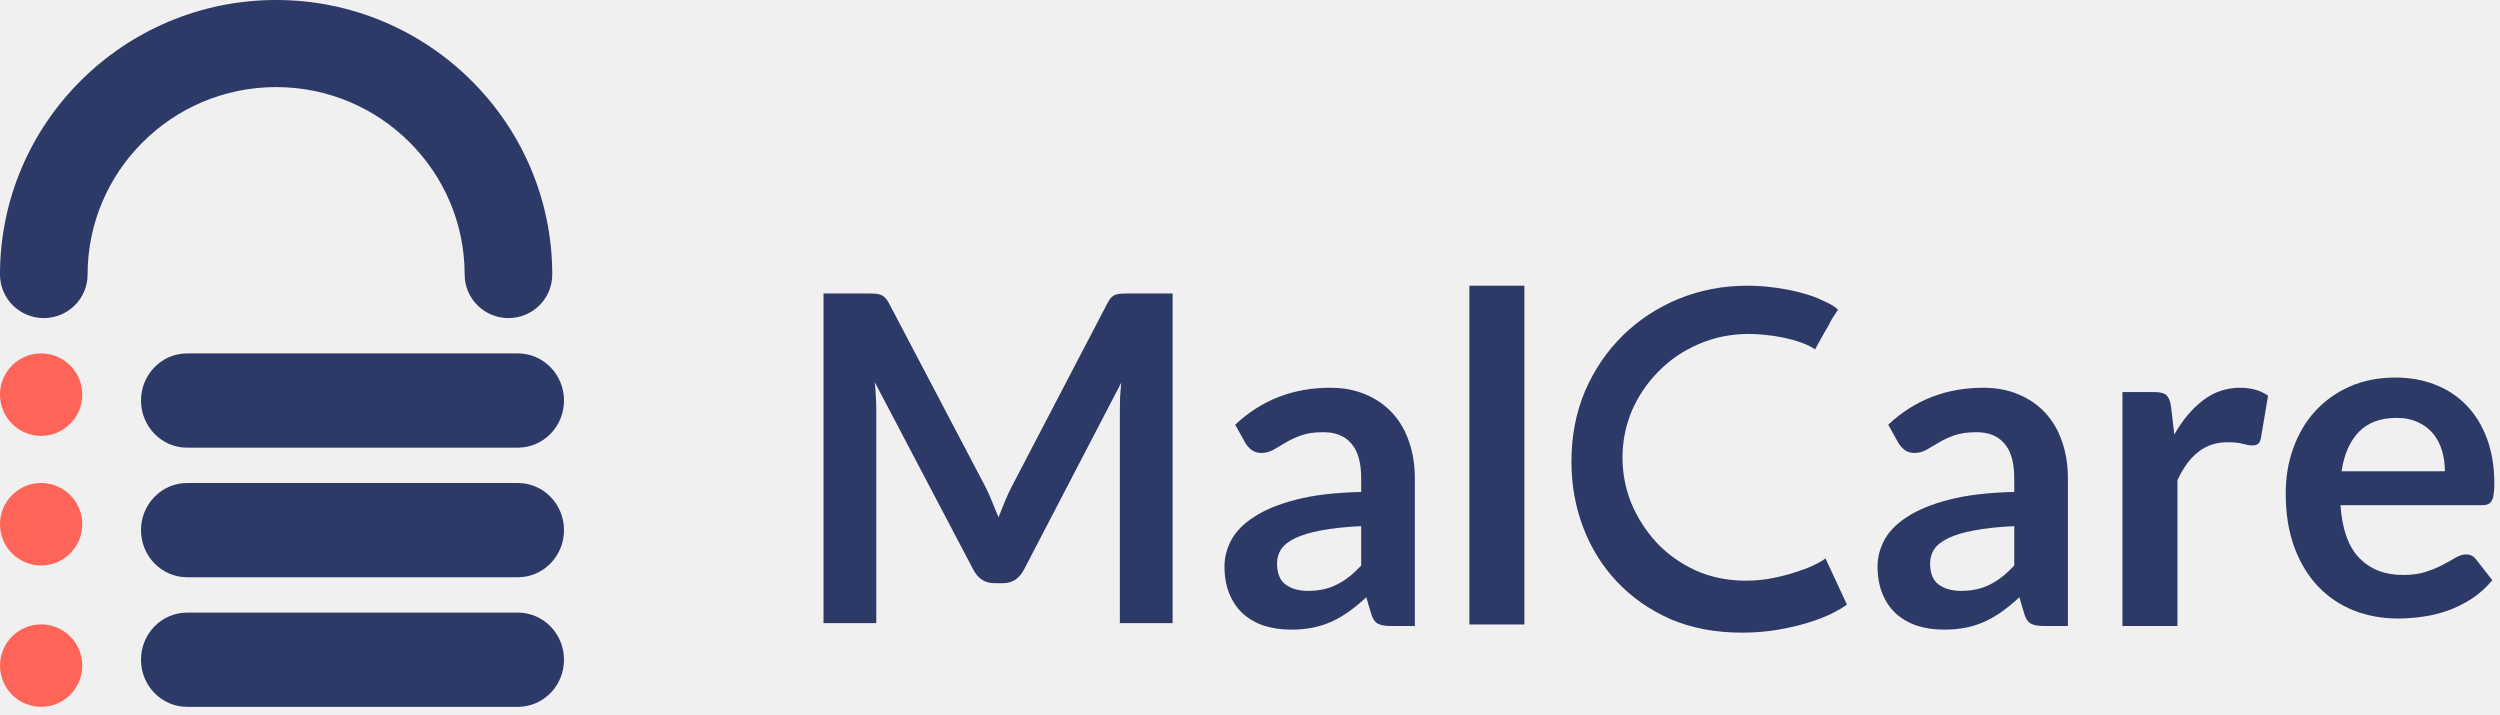
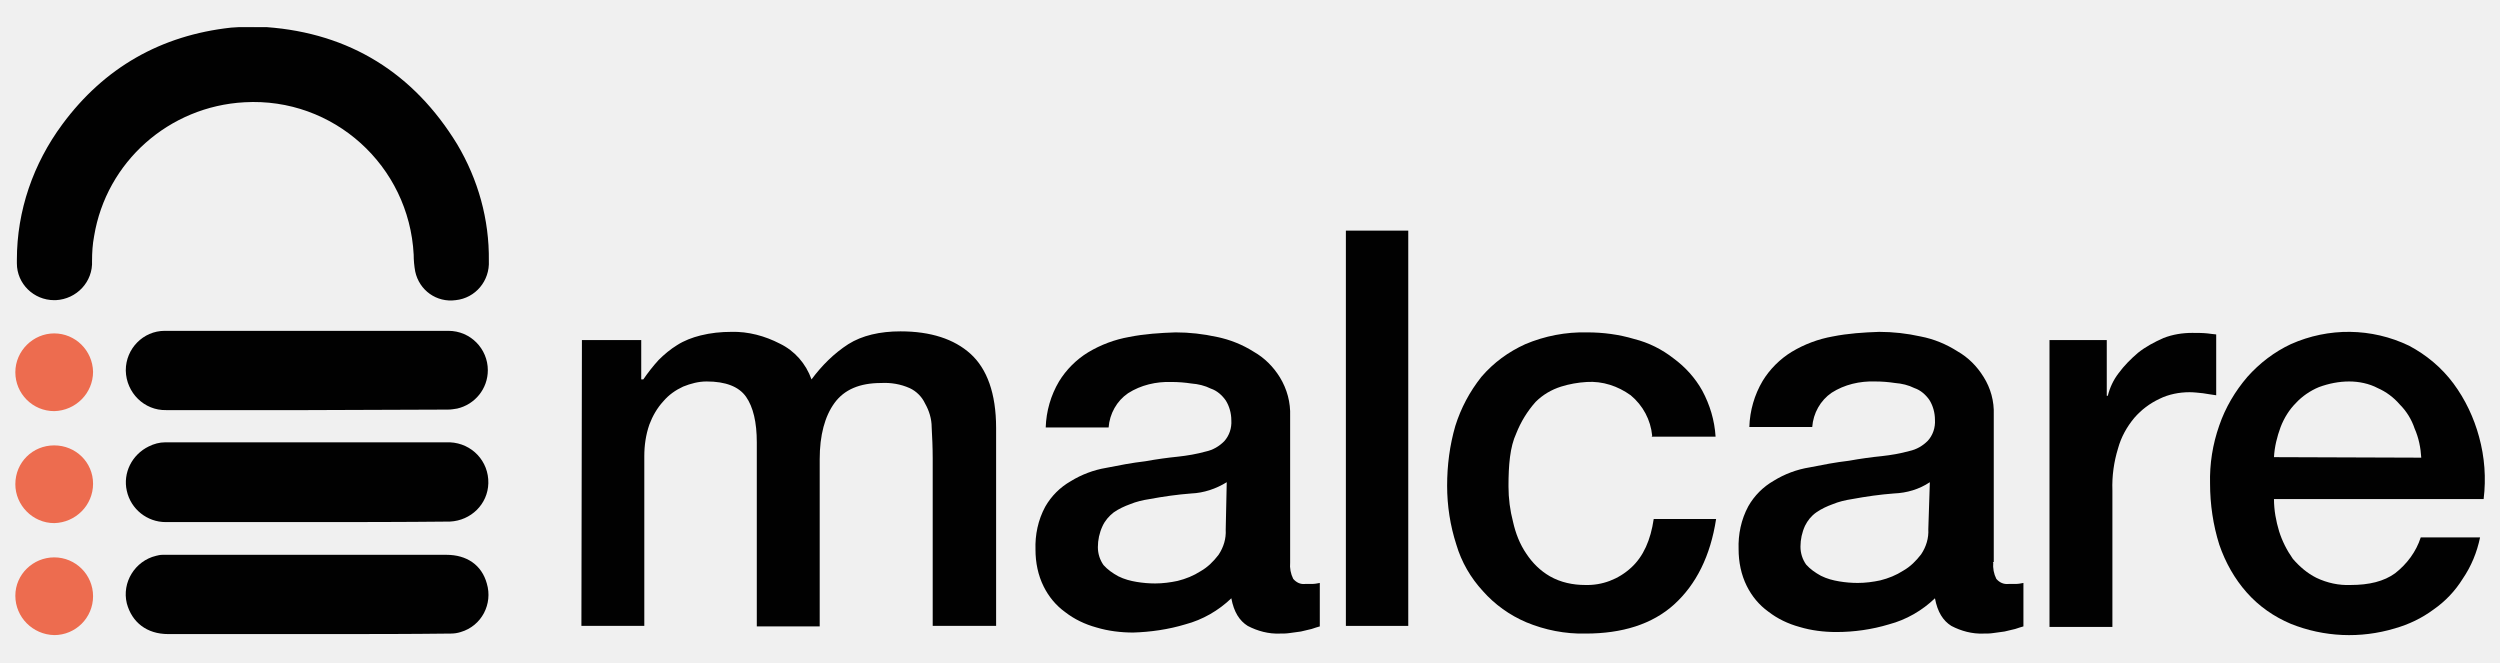
- <svg xmlns="http://www.w3.org/2000/svg" width="245" height="70" viewBox="0 0 245 70" fill="none">
-   <path fill-rule="evenodd" clip-rule="evenodd" d="M50.754 43.871H18.333C15.842 43.871 13.818 41.803 13.818 39.252C13.818 36.703 15.842 34.635 18.333 34.635H50.754C53.248 34.635 55.272 36.703 55.272 39.252C55.272 41.803 53.248 43.871 50.754 43.871Z" fill="#2D3A67" />
-   <path fill-rule="evenodd" clip-rule="evenodd" d="M0 38.675C0 40.906 1.805 42.716 4.03 42.716C6.254 42.716 8.061 40.906 8.061 38.675C8.061 36.443 6.254 34.635 4.03 34.635C1.805 34.635 0 36.443 0 38.675Z" fill="#FF6459" />
-   <path fill-rule="evenodd" clip-rule="evenodd" d="M50.754 56.57H18.333C15.842 56.57 13.818 54.501 13.818 51.951C13.818 49.403 15.842 47.334 18.333 47.334H50.754C53.248 47.334 55.272 49.403 55.272 51.951C55.272 54.501 53.248 56.57 50.754 56.57Z" fill="#2D3A67" />
-   <path fill-rule="evenodd" clip-rule="evenodd" d="M0 51.375C0 53.606 1.805 55.416 4.03 55.416C6.254 55.416 8.061 53.606 8.061 51.375C8.061 49.144 6.254 47.334 4.03 47.334C1.805 47.334 0 49.144 0 51.375Z" fill="#FF6459" />
-   <path fill-rule="evenodd" clip-rule="evenodd" d="M50.754 69.271H18.333C15.842 69.271 13.818 67.205 13.818 64.653C13.818 62.103 15.842 60.035 18.333 60.035H50.754C53.248 60.035 55.272 62.103 55.272 64.653C55.272 67.205 53.248 69.271 50.754 69.271Z" fill="#2D3A67" />
-   <path fill-rule="evenodd" clip-rule="evenodd" d="M0 65.228C0 67.462 1.805 69.271 4.03 69.271C6.254 69.271 8.061 67.462 8.061 65.228C8.061 62.998 6.254 61.19 4.03 61.19C1.805 61.19 0 62.998 0 65.228Z" fill="#FF6459" />
-   <path fill-rule="evenodd" clip-rule="evenodd" d="M49.831 31.172C47.459 31.172 45.536 29.264 45.536 26.905C45.536 16.777 37.249 8.534 27.061 8.534C16.869 8.534 8.584 16.777 8.584 26.905C8.584 29.264 6.664 31.172 4.292 31.172C1.92 31.172 0 29.264 0 26.905C0 12.069 12.138 0 27.061 0C41.983 0 54.121 12.069 54.121 26.905C54.121 29.264 52.198 31.172 49.831 31.172Z" fill="#2D3A67" />
-   <path d="M96.546 47.66C96.793 48.136 97.018 48.635 97.222 49.157C97.44 49.663 97.651 50.177 97.855 50.698C98.058 50.162 98.269 49.633 98.487 49.112C98.706 48.591 98.938 48.092 99.186 47.615L108.524 29.72C108.64 29.497 108.756 29.318 108.873 29.184C109.004 29.05 109.142 28.953 109.287 28.894C109.447 28.834 109.622 28.797 109.811 28.782C110 28.767 110.226 28.76 110.487 28.76H114.916V61.064H109.746V40.198C109.746 39.811 109.753 39.386 109.767 38.925C109.797 38.463 109.833 37.994 109.876 37.517L100.342 55.836C100.124 56.253 99.84 56.581 99.491 56.819C99.142 57.043 98.735 57.154 98.269 57.154H97.462C96.996 57.154 96.589 57.043 96.24 56.819C95.891 56.581 95.608 56.253 95.389 55.836L85.724 37.45C85.782 37.942 85.818 38.426 85.833 38.902C85.862 39.364 85.876 39.796 85.876 40.198V61.064H80.706V28.76H85.135C85.396 28.76 85.622 28.767 85.811 28.782C86 28.797 86.167 28.834 86.313 28.894C86.473 28.953 86.618 29.05 86.749 29.184C86.88 29.318 87.004 29.497 87.12 29.72L96.546 47.66Z" fill="#2D3A67" />
-   <path d="M138.655 61.346H136.233C135.724 61.346 135.324 61.271 135.033 61.122C134.742 60.959 134.524 60.638 134.378 60.162L133.898 58.531C133.331 59.052 132.771 59.514 132.218 59.916C131.68 60.303 131.12 60.631 130.538 60.899C129.956 61.167 129.338 61.368 128.684 61.502C128.029 61.636 127.302 61.703 126.502 61.703C125.556 61.703 124.684 61.577 123.884 61.323C123.084 61.055 122.393 60.661 121.811 60.139C121.244 59.618 120.8 58.97 120.48 58.196C120.16 57.421 120 56.52 120 55.492C120 54.629 120.218 53.78 120.655 52.946C121.105 52.097 121.847 51.337 122.88 50.667C123.913 49.982 125.287 49.416 127.004 48.969C128.72 48.522 130.851 48.269 133.396 48.21V46.869C133.396 45.335 133.076 44.203 132.436 43.473C131.811 42.729 130.895 42.356 129.687 42.356C128.815 42.356 128.087 42.461 127.506 42.669C126.924 42.878 126.415 43.116 125.978 43.384C125.556 43.637 125.164 43.868 124.8 44.077C124.436 44.285 124.036 44.389 123.6 44.389C123.236 44.389 122.924 44.293 122.662 44.099C122.4 43.905 122.189 43.667 122.029 43.384L121.047 41.619C123.622 39.206 126.727 38 130.364 38C131.673 38 132.836 38.223 133.855 38.67C134.887 39.102 135.76 39.713 136.473 40.502C137.185 41.277 137.724 42.207 138.087 43.295C138.466 44.382 138.655 45.573 138.655 46.869V61.346ZM128.182 57.905C128.735 57.905 129.244 57.853 129.709 57.749C130.175 57.645 130.611 57.488 131.018 57.28C131.44 57.071 131.84 56.818 132.218 56.52C132.611 56.207 133.004 55.843 133.396 55.425V51.561C131.826 51.635 130.509 51.777 129.447 51.985C128.4 52.179 127.556 52.432 126.916 52.745C126.276 53.057 125.818 53.422 125.542 53.839C125.28 54.256 125.149 54.711 125.149 55.202C125.149 56.17 125.425 56.863 125.978 57.28C126.546 57.697 127.28 57.905 128.182 57.905Z" fill="#2D3A67" />
-   <path d="M149.389 28V61.198H144V28H149.389Z" fill="#2D3A67" />
-   <path d="M202.654 61.346H200.234C199.724 61.346 199.324 61.271 199.034 61.122C198.741 60.959 198.524 60.638 198.379 60.162L197.899 58.531C197.331 59.052 196.771 59.514 196.219 59.916C195.681 60.303 195.12 60.631 194.539 60.899C193.956 61.167 193.339 61.368 192.683 61.502C192.029 61.636 191.301 61.703 190.502 61.703C189.557 61.703 188.684 61.577 187.883 61.323C187.084 61.055 186.393 60.661 185.811 60.139C185.243 59.618 184.8 58.97 184.48 58.196C184.16 57.421 184 56.52 184 55.492C184 54.629 184.219 53.78 184.654 52.946C185.106 52.097 185.847 51.337 186.88 50.667C187.913 49.982 189.287 49.416 191.003 48.969C192.721 48.522 194.851 48.269 197.397 48.21V46.869C197.397 45.335 197.076 44.203 196.437 43.473C195.811 42.729 194.895 42.356 193.688 42.356C192.814 42.356 192.087 42.461 191.506 42.669C190.924 42.878 190.414 43.116 189.979 43.384C189.557 43.637 189.164 43.868 188.8 44.077C188.436 44.285 188.037 44.389 187.6 44.389C187.236 44.389 186.923 44.293 186.662 44.099C186.4 43.905 186.19 43.667 186.029 43.384L185.048 41.619C187.622 39.206 190.727 38 194.363 38C195.674 38 196.836 38.223 197.854 38.67C198.887 39.102 199.761 39.713 200.474 40.502C201.186 41.277 201.724 42.207 202.088 43.295C202.465 44.382 202.654 45.573 202.654 46.869V61.346ZM192.182 57.905C192.735 57.905 193.244 57.853 193.709 57.749C194.175 57.645 194.611 57.488 195.019 57.28C195.441 57.071 195.84 56.818 196.219 56.52C196.611 56.207 197.003 55.843 197.397 55.425V51.561C195.826 51.635 194.509 51.777 193.448 51.985C192.4 52.179 191.556 52.432 190.917 52.745C190.277 53.057 189.818 53.422 189.542 53.839C189.28 54.256 189.149 54.711 189.149 55.202C189.149 56.17 189.426 56.863 189.979 57.28C190.546 57.697 191.28 57.905 192.182 57.905Z" fill="#2D3A67" />
-   <path d="M208 61.346V38.425H211.165C211.716 38.425 212.102 38.529 212.32 38.737C212.539 38.946 212.684 39.303 212.757 39.81L213.085 42.58C213.884 41.165 214.823 40.048 215.899 39.229C216.975 38.41 218.183 38 219.52 38C220.626 38 221.543 38.261 222.27 38.782L221.571 42.915C221.528 43.183 221.433 43.377 221.288 43.496C221.142 43.6 220.947 43.652 220.699 43.652C220.48 43.652 220.182 43.6 219.805 43.496C219.426 43.392 218.924 43.339 218.299 43.339C217.178 43.339 216.218 43.66 215.419 44.3C214.619 44.925 213.942 45.849 213.39 47.07V61.346H208Z" fill="#2D3A67" />
-   <path d="M234.757 37C236.167 37 237.462 37.231 238.64 37.693C239.833 38.154 240.858 38.832 241.717 39.725C242.574 40.604 243.243 41.691 243.723 42.987C244.203 44.268 244.443 45.735 244.443 47.388C244.443 47.805 244.422 48.155 244.378 48.438C244.349 48.706 244.284 48.922 244.182 49.086C244.094 49.235 243.971 49.347 243.811 49.421C243.65 49.481 243.447 49.511 243.2 49.511H229.368C229.527 51.864 230.146 53.592 231.222 54.694C232.299 55.796 233.724 56.347 235.498 56.347C236.371 56.347 237.119 56.243 237.746 56.034C238.385 55.825 238.938 55.595 239.403 55.342C239.883 55.088 240.298 54.858 240.648 54.649C241.01 54.44 241.36 54.336 241.694 54.336C241.912 54.336 242.101 54.381 242.262 54.47C242.422 54.56 242.56 54.686 242.677 54.85L244.248 56.861C243.65 57.575 242.982 58.179 242.24 58.67C241.498 59.147 240.72 59.534 239.906 59.832C239.105 60.115 238.284 60.316 237.44 60.435C236.611 60.554 235.803 60.614 235.018 60.614C233.461 60.614 232.014 60.353 230.677 59.832C229.338 59.296 228.174 58.514 227.186 57.486C226.196 56.444 225.418 55.163 224.851 53.644C224.283 52.11 224 50.337 224 48.327C224 46.763 224.247 45.296 224.742 43.925C225.236 42.54 225.942 41.342 226.858 40.329C227.789 39.301 228.916 38.489 230.24 37.894C231.579 37.298 233.084 37 234.757 37ZM234.866 40.954C233.294 40.954 232.066 41.408 231.178 42.317C230.291 43.225 229.724 44.514 229.477 46.182H239.6C239.6 45.467 239.506 44.797 239.317 44.171C239.127 43.531 238.837 42.972 238.443 42.496C238.051 42.019 237.556 41.647 236.96 41.379C236.364 41.096 235.666 40.954 234.866 40.954Z" fill="#2D3A67" />
-   <path d="M181 59.247C180.633 59.522 180.112 59.828 179.439 60.165C178.796 60.471 178.031 60.761 177.143 61.036C176.255 61.312 175.26 61.541 174.158 61.725C173.087 61.908 171.939 62 170.714 62C168.112 62 165.77 61.556 163.689 60.669C161.638 59.752 159.893 58.528 158.454 56.999C157.015 55.469 155.913 53.695 155.148 51.676C154.383 49.657 154 47.516 154 45.252C154 42.744 154.444 40.434 155.332 38.324C156.25 36.213 157.49 34.393 159.051 32.864C160.612 31.334 162.434 30.141 164.515 29.285C166.628 28.428 168.862 28 171.219 28C172.107 28 173.01 28.061 173.929 28.183C174.847 28.306 175.704 28.474 176.5 28.688C177.327 28.902 178.046 29.162 178.658 29.468C179.301 29.744 179.791 30.034 180.128 30.34C179.883 30.707 179.684 31.013 179.531 31.258C179.408 31.503 179.27 31.762 179.117 32.038C178.964 32.282 178.796 32.573 178.612 32.91C178.429 33.246 178.184 33.69 177.878 34.24C177.48 33.965 177.005 33.736 176.454 33.552C175.934 33.368 175.383 33.215 174.801 33.093C174.219 32.971 173.622 32.879 173.01 32.818C172.429 32.757 171.893 32.726 171.403 32.726C169.628 32.726 167.974 33.062 166.444 33.736C164.944 34.378 163.643 35.265 162.541 36.397C161.439 37.498 160.566 38.783 159.923 40.251C159.311 41.719 159.005 43.249 159.005 44.839C159.005 46.4 159.296 47.898 159.878 49.336C160.49 50.774 161.316 52.059 162.357 53.19C163.429 54.322 164.699 55.224 166.168 55.897C167.668 56.57 169.306 56.907 171.082 56.907C172.031 56.907 172.949 56.815 173.837 56.632C174.724 56.448 175.52 56.234 176.224 55.989C176.959 55.745 177.556 55.5 178.015 55.255C178.505 55.01 178.796 54.827 178.888 54.705L181 59.247Z" fill="#2D3A67" />
+ <svg xmlns="http://www.w3.org/2000/svg" version="1.1" id="Layer_1" x="0px" y="0px" viewBox="0 0 488.9 129.6" style="enable-background:new 0 0 488.9 129.6;" xml:space="preserve">
+   <style type="text/css">
+ 	.st0{fill:#FFFFFF;}
+ 	.st1{fill:#010101;}
+ 	.st2{fill:#ED6C4F;}
+ </style>
+   <path class="st0" d="M55,5.2c0,0.1,0.1,0.1,0,0.2h-5.3V5.2H55z" />
+   <g>
+     <path class="st1" d="M46.8,5.3h5.3c16.3,1.2,28.8,9,37.3,22.9c4.1,6.9,6.3,14.7,6.2,22.8c0.2,3.9-2.6,7.3-6.5,7.7   c-3.7,0.5-7.1-1.9-7.9-5.6c-0.2-1.1-0.3-2.2-0.3-3.3C80,32.4,65.2,19,47.8,20c-14.7,0.8-27,11.6-29.4,26.2C18.1,47.8,18,49.4,18,51   c0.2,4.1-3,7.5-7.1,7.7c-0.1,0-0.2,0-0.3,0c-4,0-7.3-3.2-7.3-7.2c0-0.2,0-0.4,0-0.7c0-9.6,3.2-18.8,8.9-26.5   c8.2-11.1,19.3-17.4,33-18.9L46.8,5.3z" />
+     <path class="st1" d="M60.1,124H32.9c-4.2,0-7.1-2.3-8.1-6c-1-4.1,1.6-8.3,5.7-9.3c0.4-0.1,0.8-0.2,1.3-0.2h55.5c4,0,6.9,2,7.9,5.6   c1.2,4-1,8.3-5.1,9.5c-0.6,0.2-1.3,0.3-1.9,0.3c-8,0.1-16.1,0.1-24.1,0.1H60.1z" />
+     <path class="st1" d="M60,102.1H32.4c-3.6,0-6.8-2.5-7.6-6.1c-0.8-3.5,1-7.1,4.3-8.7c1-0.5,2.1-0.8,3.2-0.8H88   c4.3,0.2,7.6,3.7,7.5,8c-0.1,4.1-3.4,7.3-7.5,7.5C78.6,102.1,69.3,102.1,60,102.1z" />
+     <path class="st1" d="M60,80.2H32.5c-4.3,0.1-7.8-3.4-7.9-7.7c0,0,0,0,0-0.1c0-4.2,3.4-7.7,7.6-7.7c0.1,0,0.2,0,0.2,0h55.3   c4.3,0,7.7,3.5,7.7,7.7c0,3.6-2.5,6.7-6,7.5c-0.6,0.1-1.2,0.2-1.8,0.2L60,80.2z" />
+     <path class="st2" d="M10.6,87.1c4.2,0,7.6,3.3,7.6,7.5l0,0c0,4.2-3.4,7.6-7.6,7.7c-4.2,0-7.6-3.5-7.6-7.6   C3,90.4,6.4,87.1,10.6,87.1z" />
+     <path class="st2" d="M10.6,65.2c4.1,0,7.5,3.3,7.6,7.5c0,4.2-3.4,7.6-7.6,7.7C6.4,80.4,3,77,3,72.8S6.5,65.2,10.6,65.2L10.6,65.2z" />
+     <path class="st2" d="M10.6,109c4.2,0,7.6,3.4,7.6,7.6s-3.4,7.6-7.6,7.6c-4.2-0.1-7.6-3.5-7.6-7.7C3,112.3,6.5,109,10.6,109   L10.6,109z" />
+     <path class="st1" d="M113.8,66.5h11.6v7.7h0.4c0.9-1.3,1.9-2.6,3-3.8c1.1-1.1,2.3-2.1,3.6-2.9c1.4-0.9,3-1.5,4.6-1.9   c2-0.5,4-0.7,6-0.7c3.3-0.1,6.6,0.8,9.5,2.3c2.9,1.4,5.1,3.9,6.2,7c2-2.7,4.4-5.1,7.2-6.9c2.7-1.7,6.2-2.5,10.2-2.5   c5.9,0,10.5,1.5,13.7,4.4s5,7.7,5,14.5v38.7h-12.4V89.7c0-2.2-0.1-4.3-0.2-6.1c0-1.7-0.5-3.3-1.3-4.7c-0.6-1.3-1.7-2.4-3-3   c-1.8-0.8-3.7-1.1-5.6-1c-4.2,0-7.2,1.3-9.1,3.9c-1.9,2.6-2.9,6.3-2.9,11v32.7H148v-36c0-3.9-0.7-6.9-2.1-8.9c-1.4-2-4-3-7.7-3   c-1.6,0-3.1,0.4-4.6,1c-1.5,0.7-2.8,1.6-3.9,2.9c-1.2,1.3-2.1,2.9-2.7,4.5c-0.7,2-1,4.1-1,6.2v33.2h-12.3L113.8,66.5L113.8,66.5z" />
+     <path class="st1" d="M252.3,110c-0.1,1.1,0.1,2.2,0.6,3.2c0.6,0.7,1.4,1.1,2.3,1h1.3c0.6,0,1.1-0.1,1.6-0.2v8.5   c-0.4,0.1-1,0.3-1.6,0.5l-2.1,0.5c-0.7,0.1-1.5,0.2-2.2,0.3c-0.6,0.1-1.3,0.1-1.9,0.1c-2.2,0.1-4.4-0.5-6.3-1.5   c-1.6-1-2.7-2.7-3.2-5.4c-2.5,2.4-5.6,4.2-9,5.1c-3.3,1-6.8,1.5-10.2,1.6c-2.4,0-4.9-0.3-7.2-1c-2.2-0.6-4.3-1.6-6.1-3   c-1.8-1.3-3.2-3-4.2-5c-1.1-2.2-1.6-4.7-1.6-7.2c-0.1-2.9,0.5-5.8,1.9-8.4c1.2-2.1,2.9-3.8,5-5c2.1-1.3,4.5-2.2,6.9-2.6   c2.5-0.5,5.1-1,7.7-1.3c2.2-0.4,4.4-0.7,6.4-0.9c1.8-0.2,3.6-0.5,5.4-1c1.4-0.3,2.6-1,3.6-2c1-1.1,1.5-2.6,1.4-4.1   c0-1.4-0.4-2.8-1.1-3.9c-0.7-1-1.7-1.9-2.9-2.3c-1.2-0.6-2.5-0.9-3.8-1c-1.3-0.2-2.6-0.3-3.9-0.3c-3-0.1-6,0.6-8.5,2.2   c-2.2,1.5-3.6,4-3.8,6.7h-12.3c0.1-3.2,1-6.3,2.6-9c1.4-2.3,3.4-4.3,5.7-5.7c2.5-1.5,5.2-2.5,8-3c3-0.6,6.1-0.8,9.1-0.9   c2.7,0,5.4,0.3,8.1,0.9c2.5,0.5,5,1.5,7.2,2.9c2.1,1.2,3.8,2.9,5.1,5c1.4,2.3,2.1,4.9,2,7.6v28.8L252.3,110L252.3,110z M239.9,94.3   c-2.1,1.3-4.5,2.1-6.9,2.2c-2.7,0.2-5.5,0.6-8.2,1.1c-1.3,0.2-2.6,0.5-3.8,1c-1.1,0.4-2.2,0.9-3.2,1.6c-0.9,0.7-1.7,1.6-2.2,2.7   c-0.6,1.3-0.9,2.7-0.9,4.1c0,1.3,0.4,2.5,1.1,3.5c0.8,0.9,1.8,1.6,2.9,2.2c1.2,0.6,2.4,0.9,3.6,1.1c1.2,0.2,2.4,0.3,3.6,0.3   c1.5,0,3-0.2,4.4-0.5c1.6-0.4,3.1-1,4.5-1.9c1.4-0.8,2.5-1.9,3.5-3.2c1-1.5,1.5-3.2,1.4-4.9L239.9,94.3L239.9,94.3z" />
+     <path class="st1" d="M263.2,45.1h12.2v77.3h-12.2V45.1z" />
+     <path class="st1" d="M323.1,85.2c-0.3-3.1-1.8-5.9-4.2-7.9c-2.5-1.8-5.5-2.8-8.6-2.6c-1.7,0.1-3.4,0.4-5,0.9c-1.9,0.6-3.6,1.6-5,3   c-1.6,1.8-2.9,3.9-3.8,6.2c-1.2,2.6-1.5,6.1-1.5,10.3c0,2.4,0.3,4.7,0.9,7c0.5,2.2,1.3,4.3,2.6,6.2c1.2,1.8,2.7,3.3,4.6,4.4   c2.1,1.2,4.5,1.7,6.9,1.7c3.3,0.1,6.5-1.1,9-3.4c2.4-2.2,3.8-5.4,4.4-9.5h12.2c-1.1,7.2-3.9,12.8-8.2,16.7s-10.2,5.7-17.3,5.7   c-4,0.1-8-0.7-11.6-2.2c-3.3-1.4-6.2-3.5-8.5-6.1c-2.4-2.6-4.2-5.7-5.2-9.1c-1.2-3.7-1.8-7.6-1.8-11.5c0-4,0.5-7.9,1.6-11.7   c1.1-3.5,2.8-6.7,5.1-9.6c2.4-2.8,5.3-4.9,8.6-6.4c3.8-1.6,7.9-2.4,12.1-2.3c3.1,0,6.2,0.4,9.2,1.3c2.8,0.7,5.4,2,7.7,3.8   c2.3,1.7,4.2,3.8,5.6,6.3c1.5,2.8,2.4,5.8,2.6,9H323L323.1,85.2L323.1,85.2z" />
+     <path class="st1" d="M389.8,110c-0.1,1.1,0.1,2.2,0.6,3.2c0.6,0.7,1.4,1.1,2.4,1h1.3c0.6,0,1.1-0.1,1.6-0.2v8.5   c-0.4,0.1-1,0.3-1.6,0.5l-2.1,0.5c-0.7,0.1-1.5,0.2-2.2,0.3c-0.6,0.1-1.3,0.1-1.9,0.1c-2.2,0.1-4.4-0.5-6.3-1.5   c-1.6-1-2.7-2.7-3.2-5.4c-2.5,2.4-5.6,4.2-9,5.1c-3.3,1-6.8,1.5-10.3,1.5c-2.4,0-4.9-0.3-7.2-1c-2.2-0.6-4.3-1.6-6.1-3   c-1.8-1.3-3.2-3-4.2-5c-1.1-2.2-1.6-4.7-1.6-7.2c-0.1-2.9,0.5-5.8,1.9-8.4c1.2-2.1,2.9-3.8,5-5c2.1-1.3,4.5-2.2,7-2.6   c2.5-0.5,5.1-1,7.7-1.3c2.2-0.4,4.4-0.7,6.4-0.9c1.8-0.2,3.6-0.5,5.4-1c1.4-0.3,2.6-1,3.6-2c1-1.1,1.5-2.6,1.4-4.1   c0-1.4-0.4-2.8-1.1-3.9c-0.7-1-1.7-1.9-2.9-2.3c-1.2-0.6-2.5-0.9-3.8-1c-1.3-0.2-2.6-0.3-3.9-0.3c-3-0.1-6,0.6-8.5,2.2   c-2.2,1.5-3.6,4-3.8,6.7h-12.3c0.1-3.2,1-6.3,2.6-9c1.4-2.3,3.4-4.3,5.7-5.7c2.5-1.5,5.2-2.5,8-3c3-0.6,6.1-0.8,9.1-0.9   c2.7,0,5.4,0.3,8.1,0.9c2.6,0.5,5,1.5,7.2,2.9c2.1,1.2,3.8,2.9,5.1,5c1.4,2.2,2.1,4.8,2,7.4v28.8h-0.2L389.8,110L389.8,110z    M377.4,94.3c-2.1,1.4-4.5,2.1-7,2.2c-2.7,0.2-5.5,0.6-8.2,1.1c-1.3,0.2-2.6,0.5-3.8,1c-1.1,0.4-2.2,0.9-3.2,1.6s-1.7,1.6-2.2,2.6   c-0.6,1.3-0.9,2.7-0.9,4.1c0,1.3,0.4,2.5,1.1,3.5c0.8,0.9,1.8,1.6,2.9,2.2c1.2,0.6,2.4,0.9,3.6,1.1s2.4,0.3,3.6,0.3   c1.5,0,3-0.2,4.4-0.5c1.6-0.4,3.1-1,4.5-1.9c1.4-0.8,2.5-1.9,3.5-3.2c1-1.5,1.5-3.2,1.4-4.9L377.4,94.3L377.4,94.3z" />
+     <path class="st1" d="M400.5,66.5H412v10.9h0.2c0.4-1.6,1.1-3.1,2.1-4.4c1.1-1.5,2.4-2.8,3.8-4c1.5-1.2,3.2-2.1,5-2.9   c1.8-0.7,3.7-1,5.6-1c1,0,2,0,3,0.1c0.5,0.1,1,0.1,1.7,0.2v11.9c-0.9-0.1-1.8-0.3-2.6-0.4c-1-0.1-1.8-0.2-2.6-0.2   c-2,0-4.1,0.4-5.9,1.3c-1.9,0.9-3.5,2.1-4.9,3.7c-1.5,1.8-2.6,3.8-3.2,6c-0.8,2.6-1.2,5.4-1.1,8.2v26.7h-12.3V66.5H400.5z" />
+     <path class="st1" d="M444.7,97.6c0,2.2,0.4,4.3,1,6.3c0.6,1.9,1.5,3.7,2.7,5.4c1.3,1.5,2.8,2.8,4.6,3.7c2.1,1,4.4,1.5,6.7,1.4   c3.6,0,6.5-0.7,8.7-2.3c2.3-1.8,4.1-4.2,5-7H485c-0.6,2.9-1.7,5.6-3.4,8.1c-1.5,2.4-3.4,4.4-5.7,6c-2.3,1.7-4.8,2.9-7.6,3.7   c-6.7,2-13.8,1.7-20.3-0.9c-3.3-1.4-6.2-3.4-8.6-6.1s-4.2-5.9-5.4-9.4c-1.2-3.8-1.8-7.9-1.8-11.9c-0.1-3.9,0.5-7.7,1.8-11.4   c1.2-3.5,3.1-6.7,5.5-9.5c2.4-2.7,5.3-4.9,8.5-6.4c7.4-3.3,15.8-3.2,23.1,0.3c3.4,1.8,6.4,4.3,8.7,7.4c2.3,3.1,4,6.7,5,10.4   c1.1,4,1.4,8.1,0.9,12.2L444.7,97.6L444.7,97.6z M473.5,89.5c-0.1-1.9-0.5-3.9-1.3-5.7c-0.6-1.8-1.6-3.4-2.9-4.7   c-1.2-1.4-2.7-2.5-4.3-3.2c-1.7-0.9-3.7-1.3-5.6-1.3c-2,0-4,0.4-5.9,1.1c-1.7,0.7-3.3,1.8-4.5,3.1c-1.3,1.3-2.3,2.9-3,4.7   c-0.7,1.9-1.2,3.9-1.3,5.9L473.5,89.5z" />
+   </g>
</svg>
